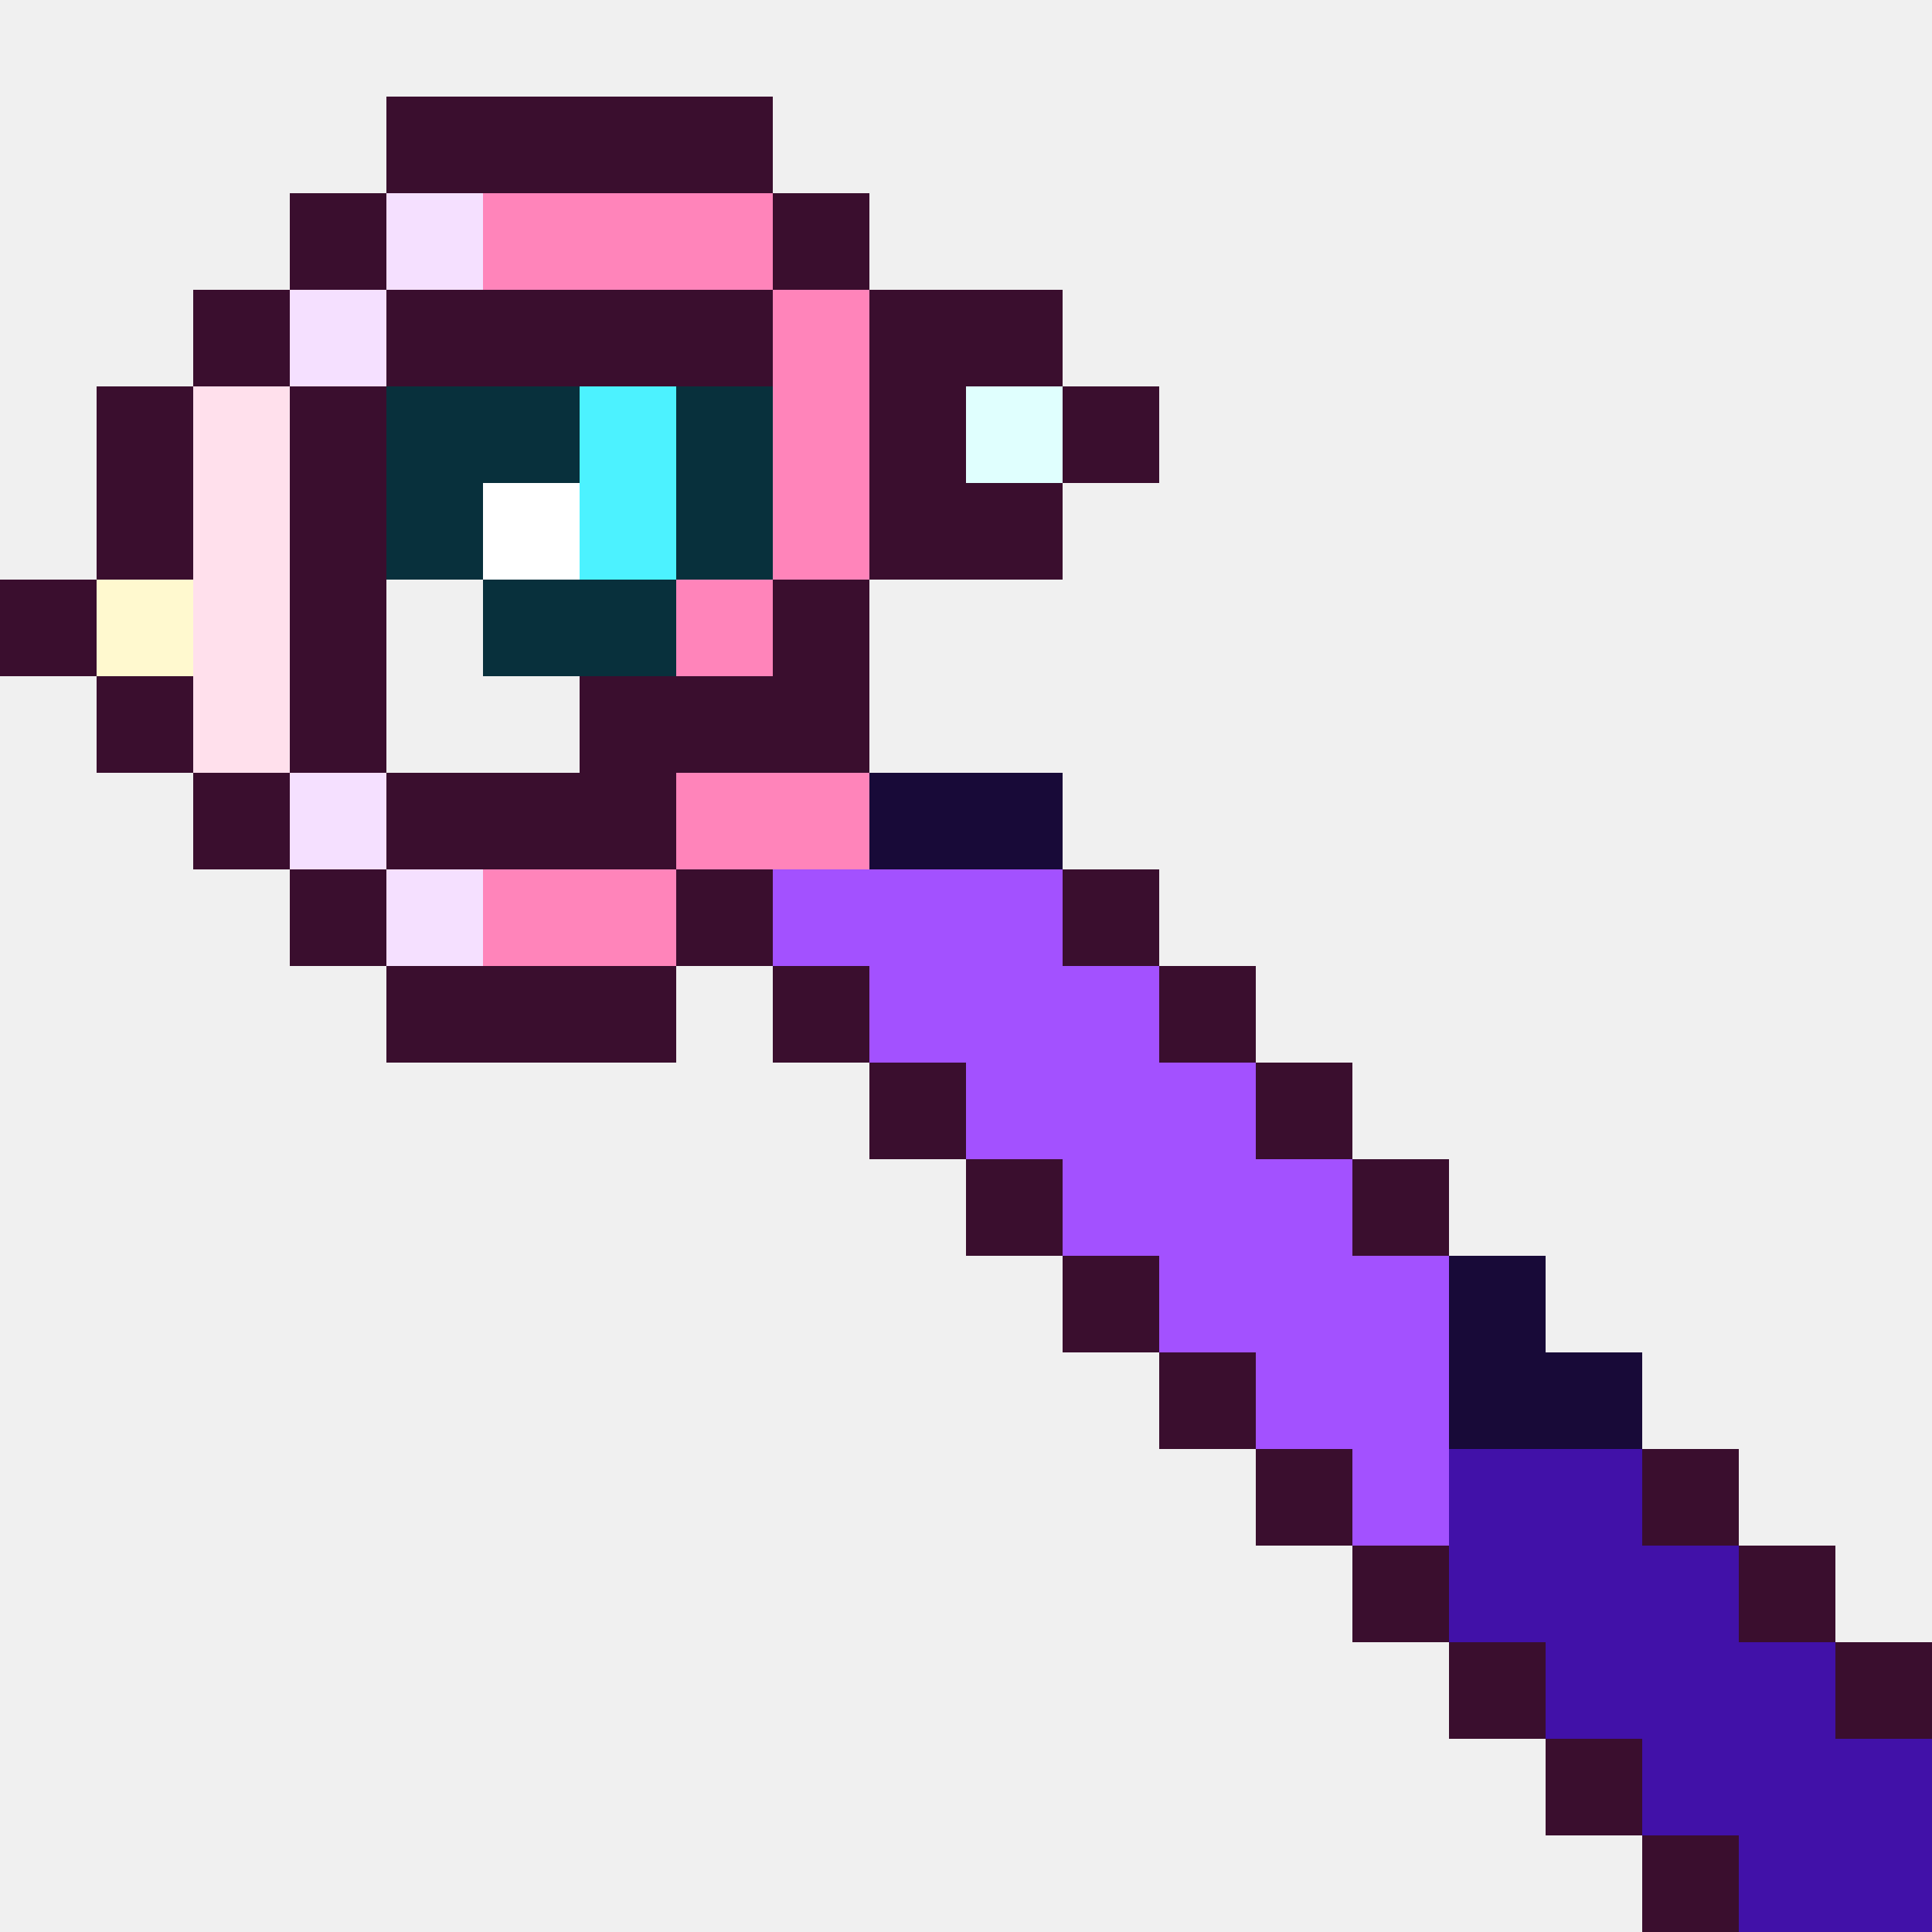
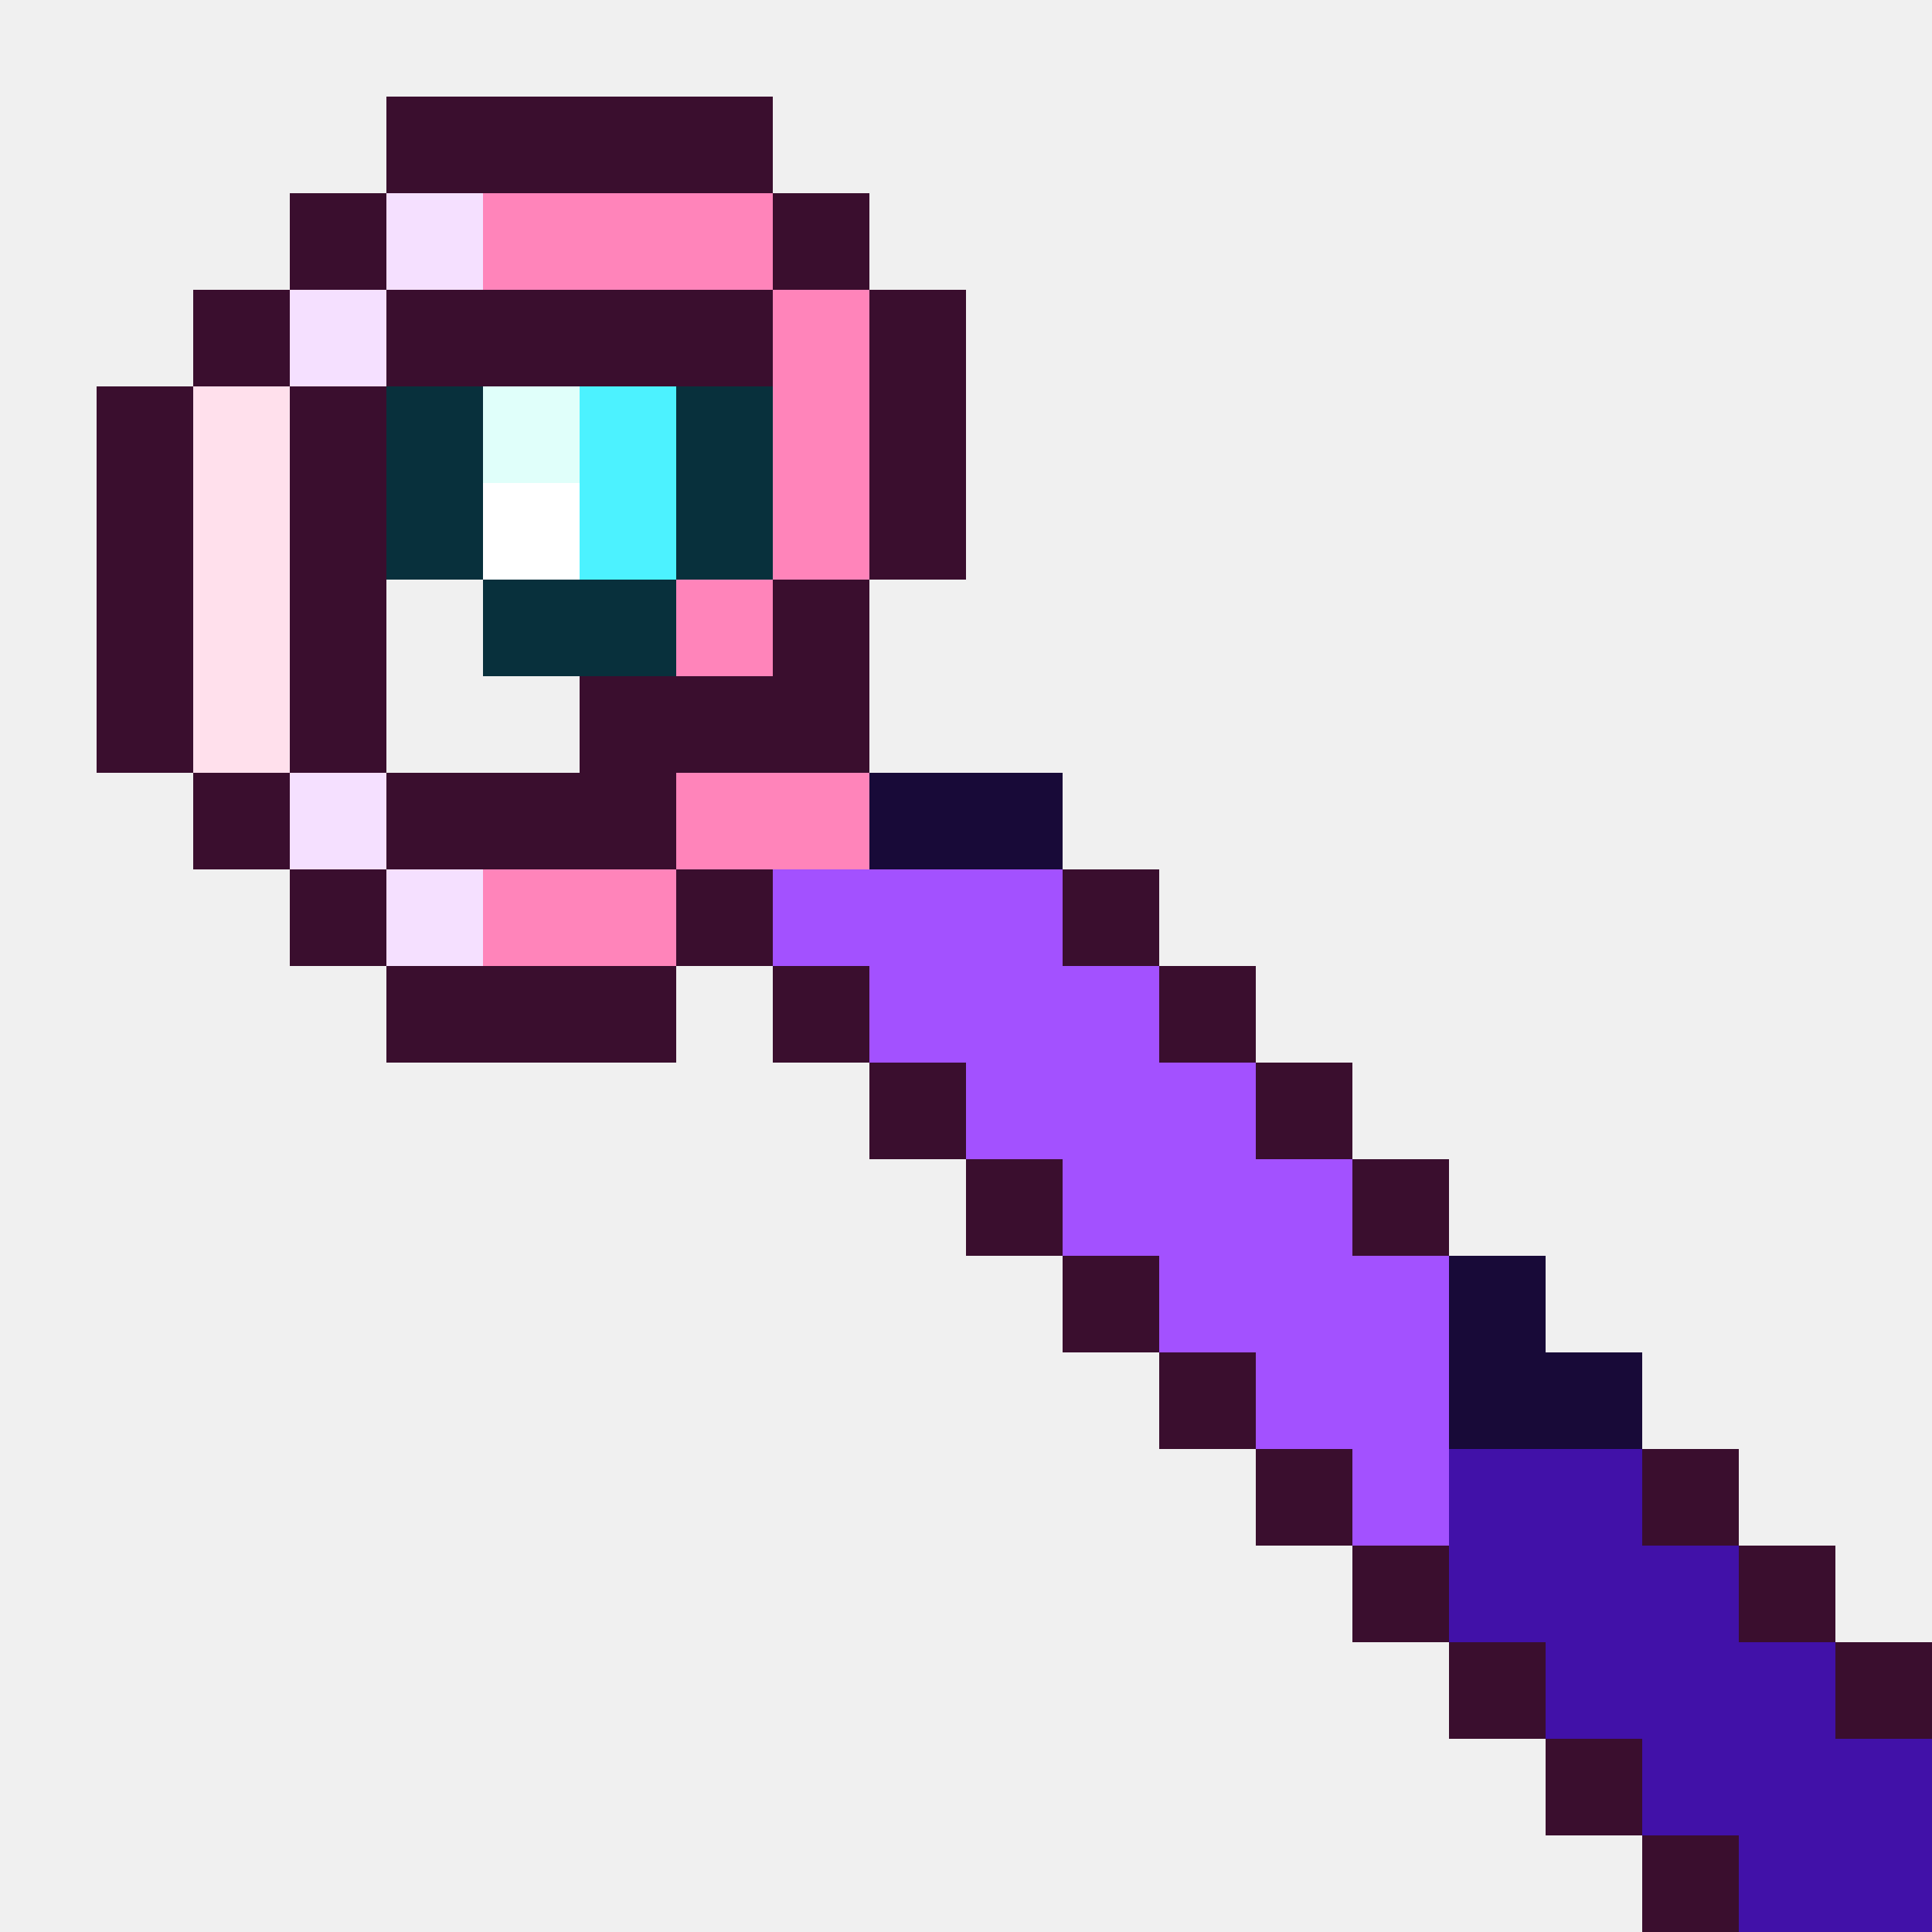
<svg xmlns="http://www.w3.org/2000/svg" viewBox="0 0 20 20" shape-rendering="crispEdges">
-   <path fill="#3a0e2e" d="M4 1h4v1h-4zM3 2h1v1h-1zM8 2h1v1h-1zM2 3h1v1h-1zM4 3h4v1h-4zM9 3h2v1h-2zM1 4h1v1h-1zM3 4h1v1h-1zM9 4h1v1h-1zM11 4h1v1h-1zM1 5h1v1h-1zM3 5h1v1h-1zM9 5h2v1h-2zM0 6h1v1h-1zM3 6h1v1h-1zM8 6h1v1h-1zM1 7h1v1h-1zM3 7h1v1h-1zM6 7h3v1h-3zM2 8h1v1h-1zM4 8h3v1h-3zM3 9h1v1h-1zM7 9h1v1h-1zM11 9h1v1h-1zM4 10h3v1h-3zM8 10h1v1h-1zM12 10h1v1h-1zM9 11h1v1h-1zM13 11h1v1h-1zM10 12h1v1h-1zM14 12h1v1h-1zM11 13h1v1h-1zM12 14h1v1h-1zM13 15h1v1h-1zM17 15h1v1h-1zM14 16h1v1h-1zM18 16h1v1h-1zM15 17h1v1h-1zM19 17h1v1h-1zM16 18h1v1h-1zM17 19h1v1h-1z" />
+   <path fill="#3a0e2e" d="M4 1h4v1h-4zM3 2h1v1h-1zM8 2h1v1h-1zM2 3h1v1h-1zM4 3h4v1h-4zM9 3h1v1h-1zM1 4h1v1h-1zM3 4h1v1h-1zM9 4h1v1h-1zM1 5h1v1h-1zM3 5h1v1h-1zM9 5h1v1h-1zM1 6h1v1h-1zM3 6h1v1h-1zM8 6h1v1h-1zM1 7h1v1h-1zM3 7h1v1h-1zM6 7h3v1h-3zM2 8h1v1h-1zM4 8h3v1h-3zM3 9h1v1h-1zM7 9h1v1h-1zM11 9h1v1h-1zM4 10h3v1h-3zM8 10h1v1h-1zM12 10h1v1h-1zM9 11h1v1h-1zM13 11h1v1h-1zM10 12h1v1h-1zM14 12h1v1h-1zM11 13h1v1h-1zM12 14h1v1h-1zM13 15h1v1h-1zM17 15h1v1h-1zM14 16h1v1h-1zM18 16h1v1h-1zM15 17h1v1h-1zM19 17h1v1h-1zM16 18h1v1h-1zM17 19h1v1h-1z" />
  <path fill="#f5e0ff" d="M4 2h1v1h-1zM3 3h1v1h-1zM3 8h1v1h-1zM4 9h1v1h-1z" />
  <path fill="#ff84ba" d="M5 2h3v1h-3zM8 3h1v1h-1zM8 4h1v1h-1zM8 5h1v1h-1zM7 6h1v1h-1zM7 8h2v1h-2zM5 9h2v1h-2z" />
  <path fill="#ffe0ec" d="M2 4h1v1h-1zM2 5h1v1h-1zM2 6h1v1h-1zM2 7h1v1h-1z" />
-   <path fill="#08303c" d="M4 4h2v1h-2zM7 4h1v1h-1zM4 5h1v1h-1zM7 5h1v1h-1zM5 6h2v1h-2z" />
+   <path fill="#08303c" d="M4 4h1v1h-1zM7 4h1v1h-1zM4 5h1v1h-1zM7 5h1v1h-1zM5 6h2v1h-2z" />
+   <path fill="#e0fffa" d="M5 4h1v1h-1z" />
  <path fill="#4cf2ff" d="M6 4h1v1h-1zM6 5h1v1h-1z" />
-   <path fill="#e0fffe" d="M10 4h1v1h-1z" />
  <path fill="#ffffff" d="M5 5h1v1h-1z" />
-   <path fill="#fff9cf" d="M1 6h1v1h-1z" />
  <path fill="#180a38" d="M9 8h2v1h-2zM15 13h1v1h-1zM15 14h2v1h-2z" />
  <path fill="#a351ff" d="M8 9h3v1h-3zM9 10h3v1h-3zM10 11h3v1h-3zM11 12h3v1h-3zM12 13h3v1h-3zM13 14h2v1h-2zM14 15h1v1h-1z" />
  <path fill="#4111a8" d="M15 15h2v1h-2zM15 16h3v1h-3zM16 17h3v1h-3zM17 18h3v1h-3zM18 19h2v1h-2z" />
</svg>
